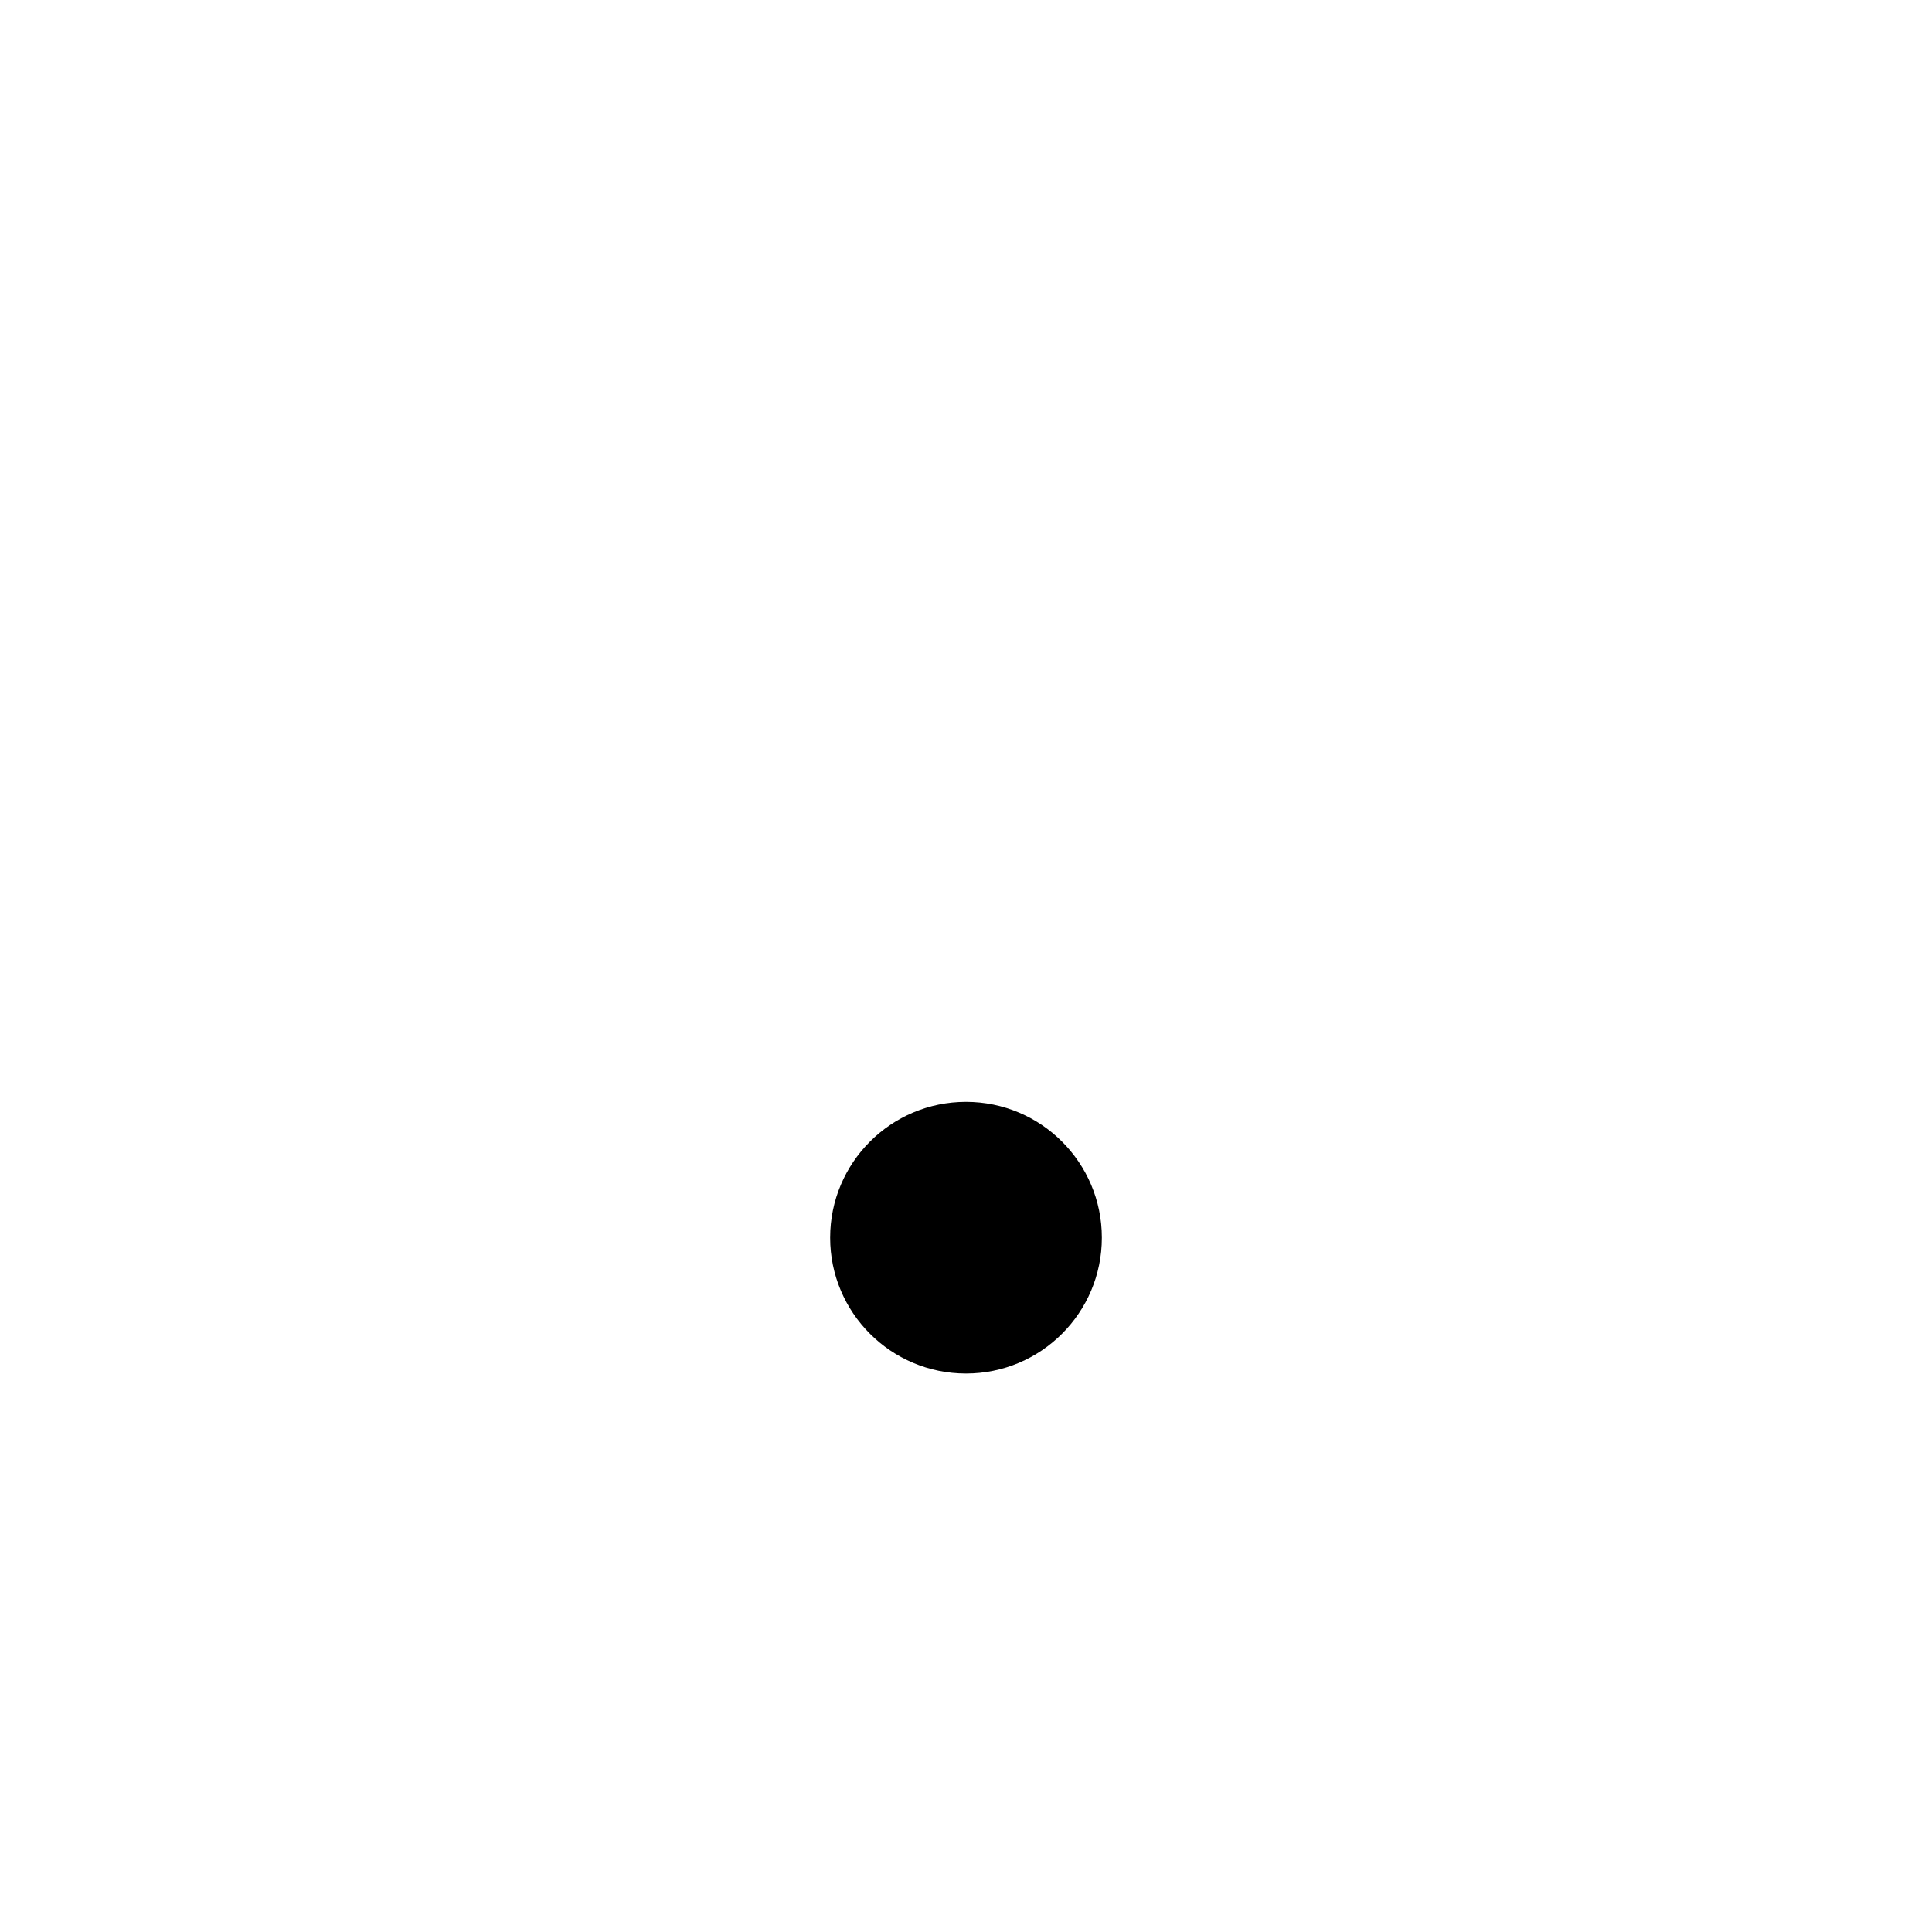
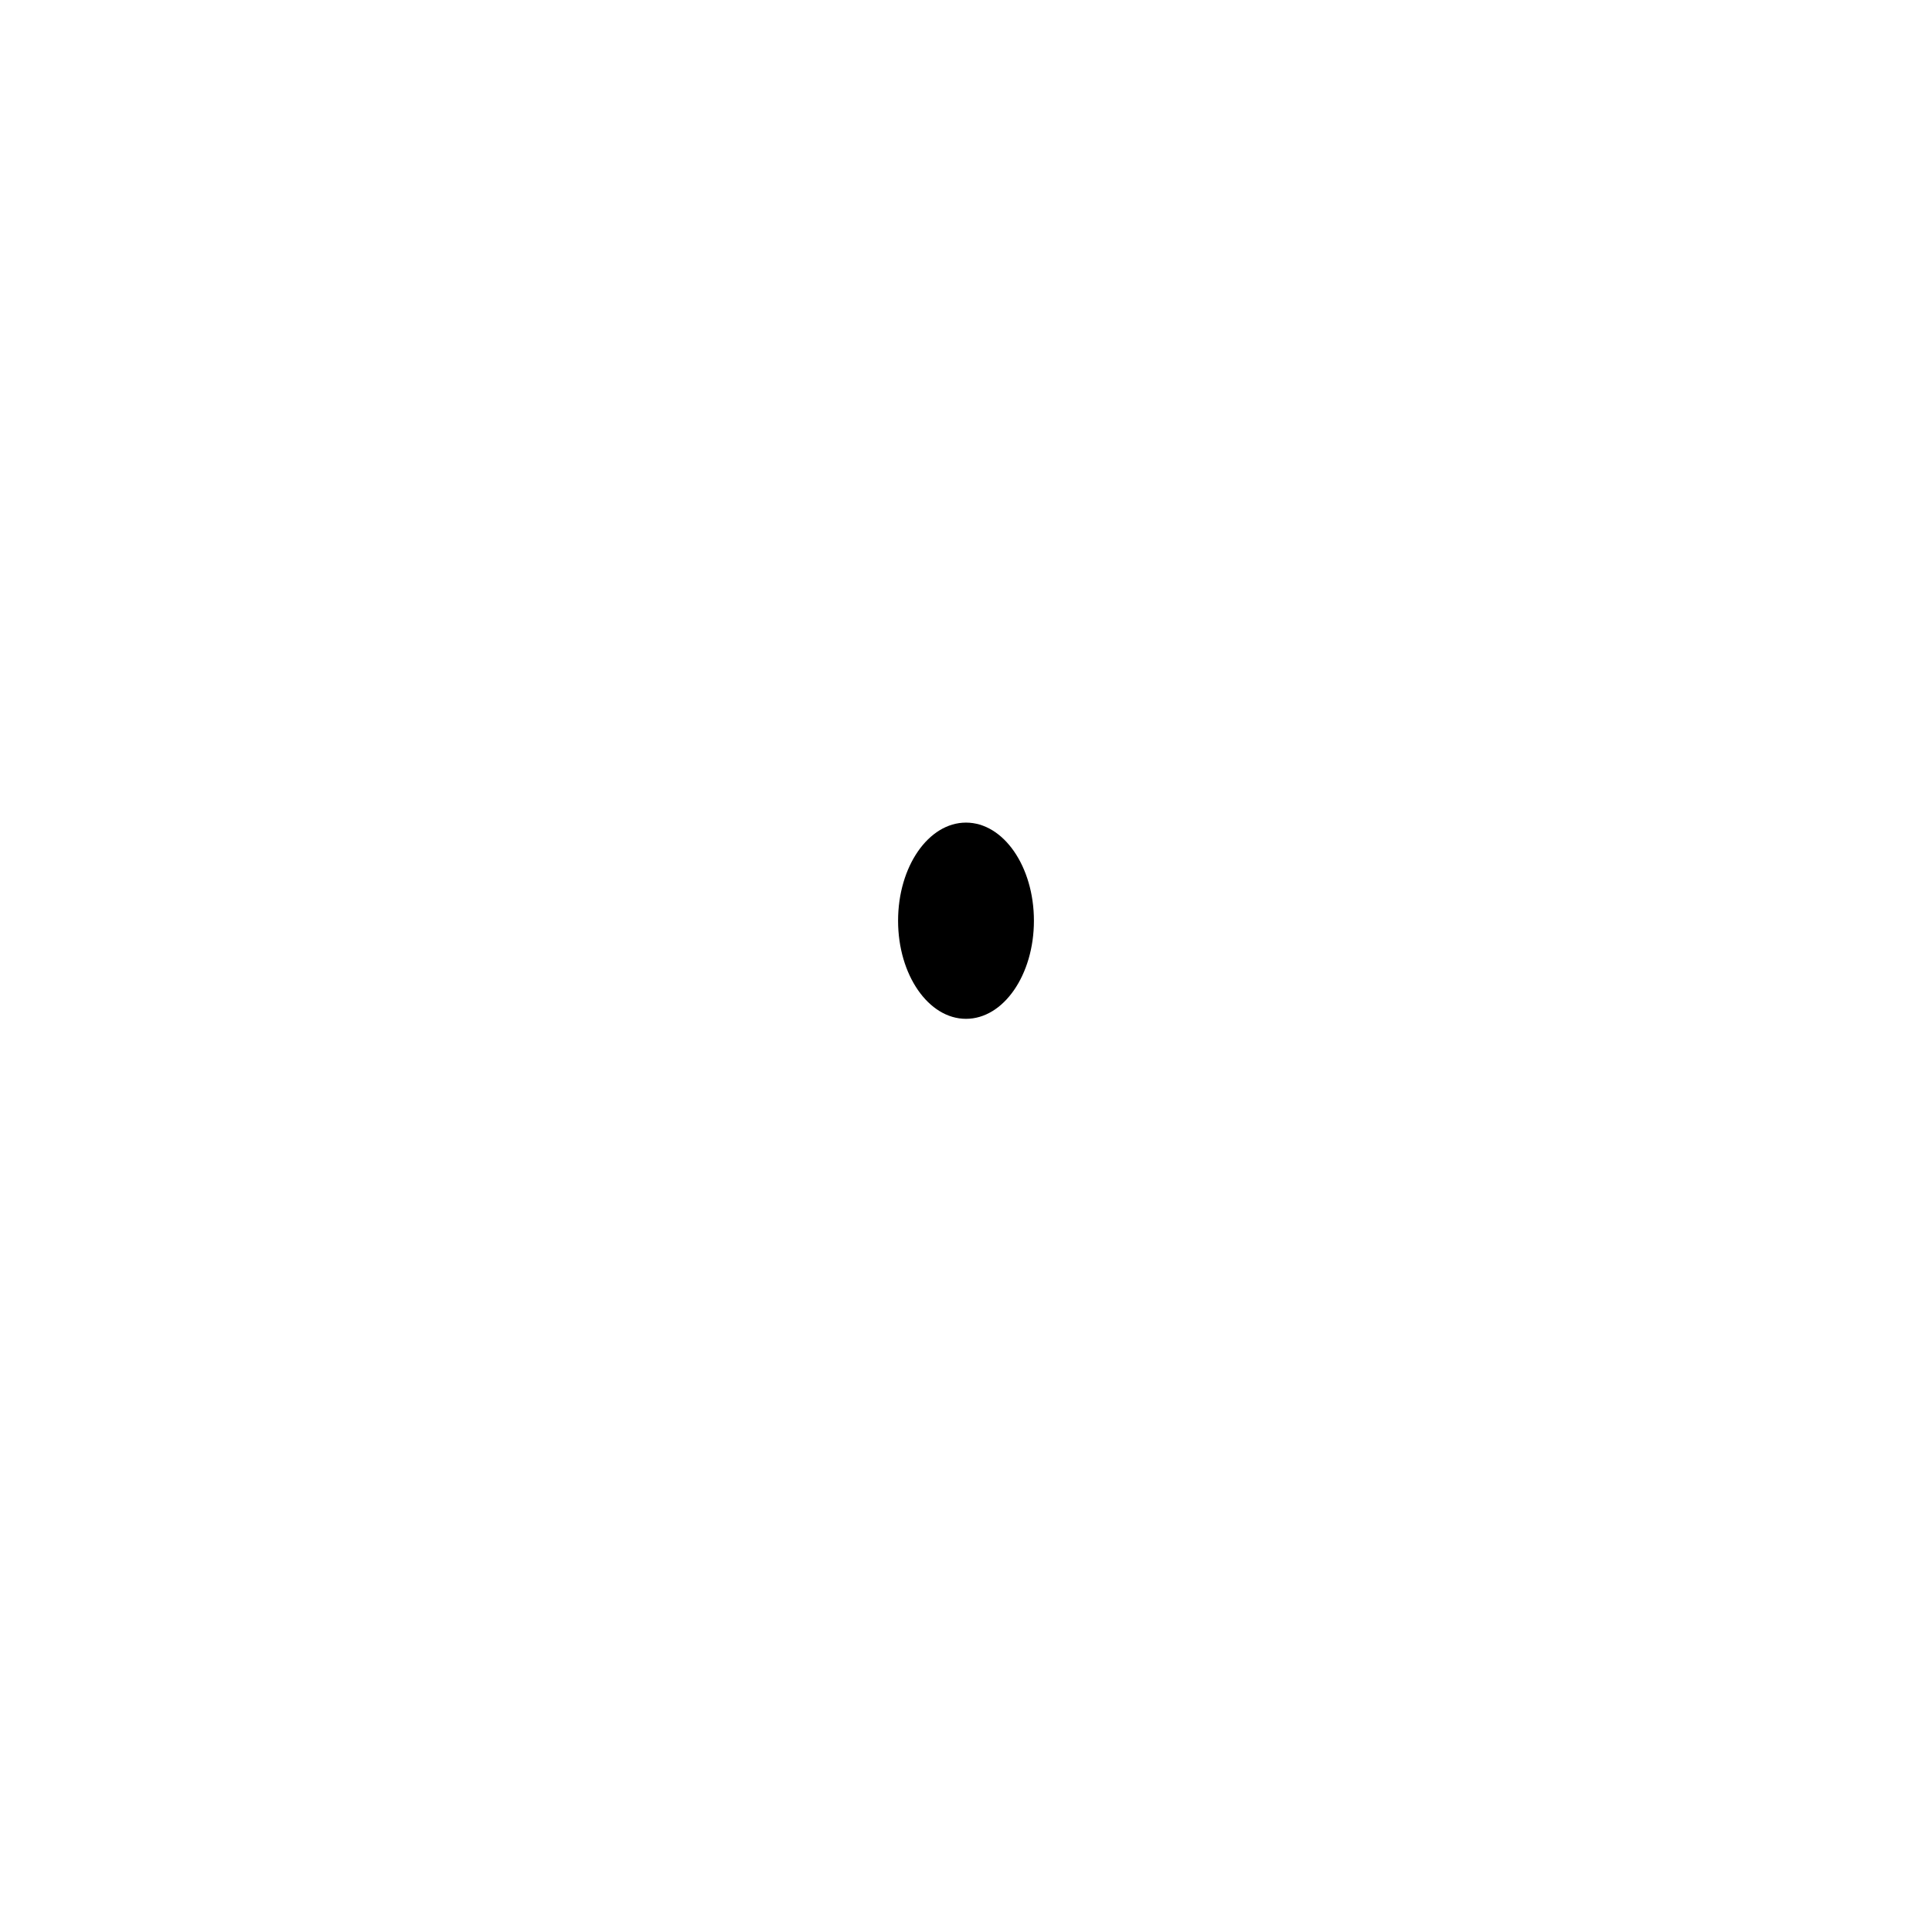
<svg xmlns="http://www.w3.org/2000/svg" viewBox="0 0 128 128">
-   <circle cx="64" cy="82" r="9" fill="#000" />
+   <ellipse cx="64" cy="61" rx="4.5" ry="6.5" fill="#000" />
</svg>
